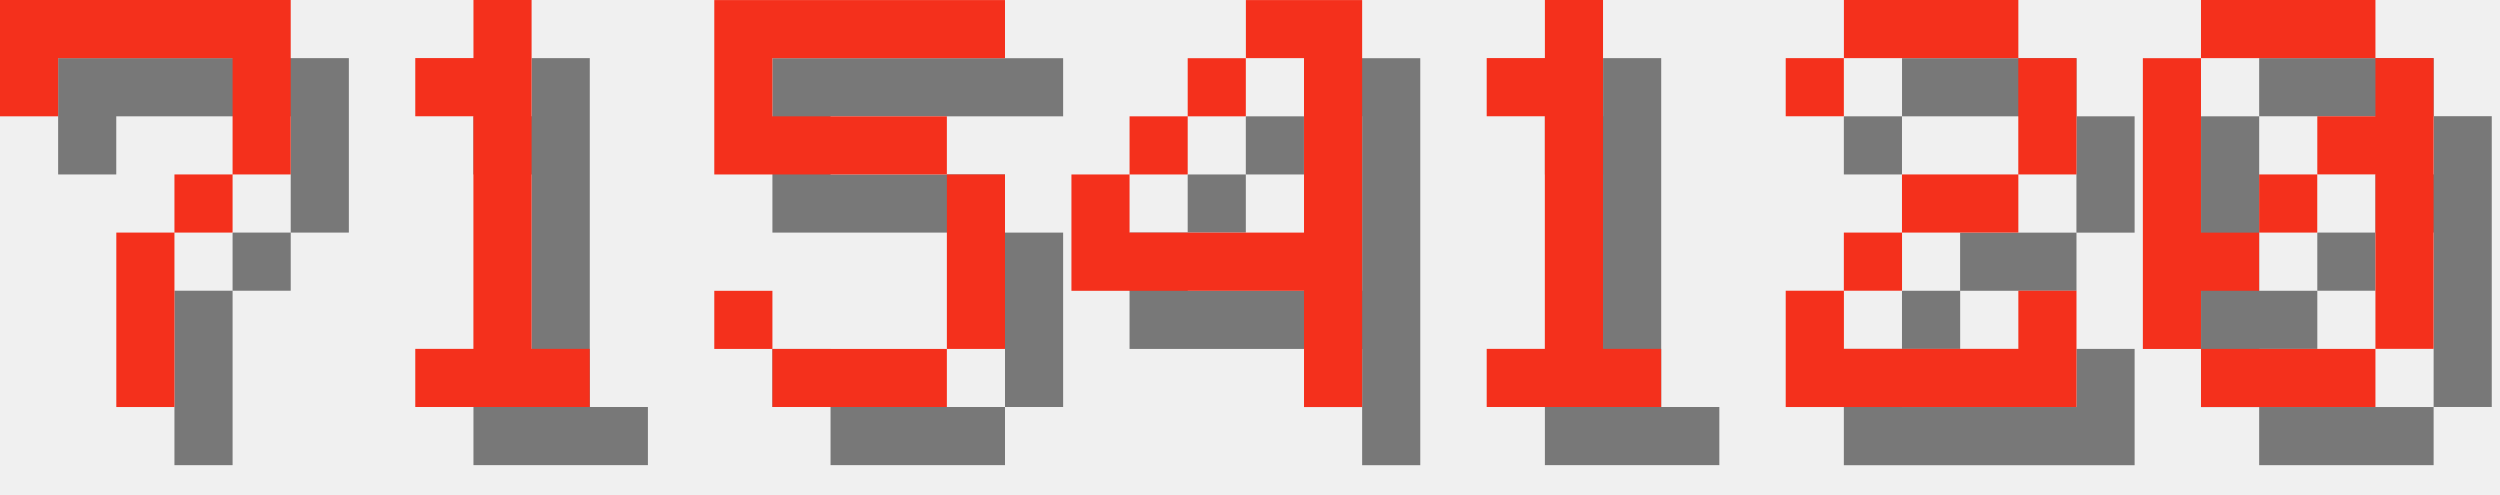
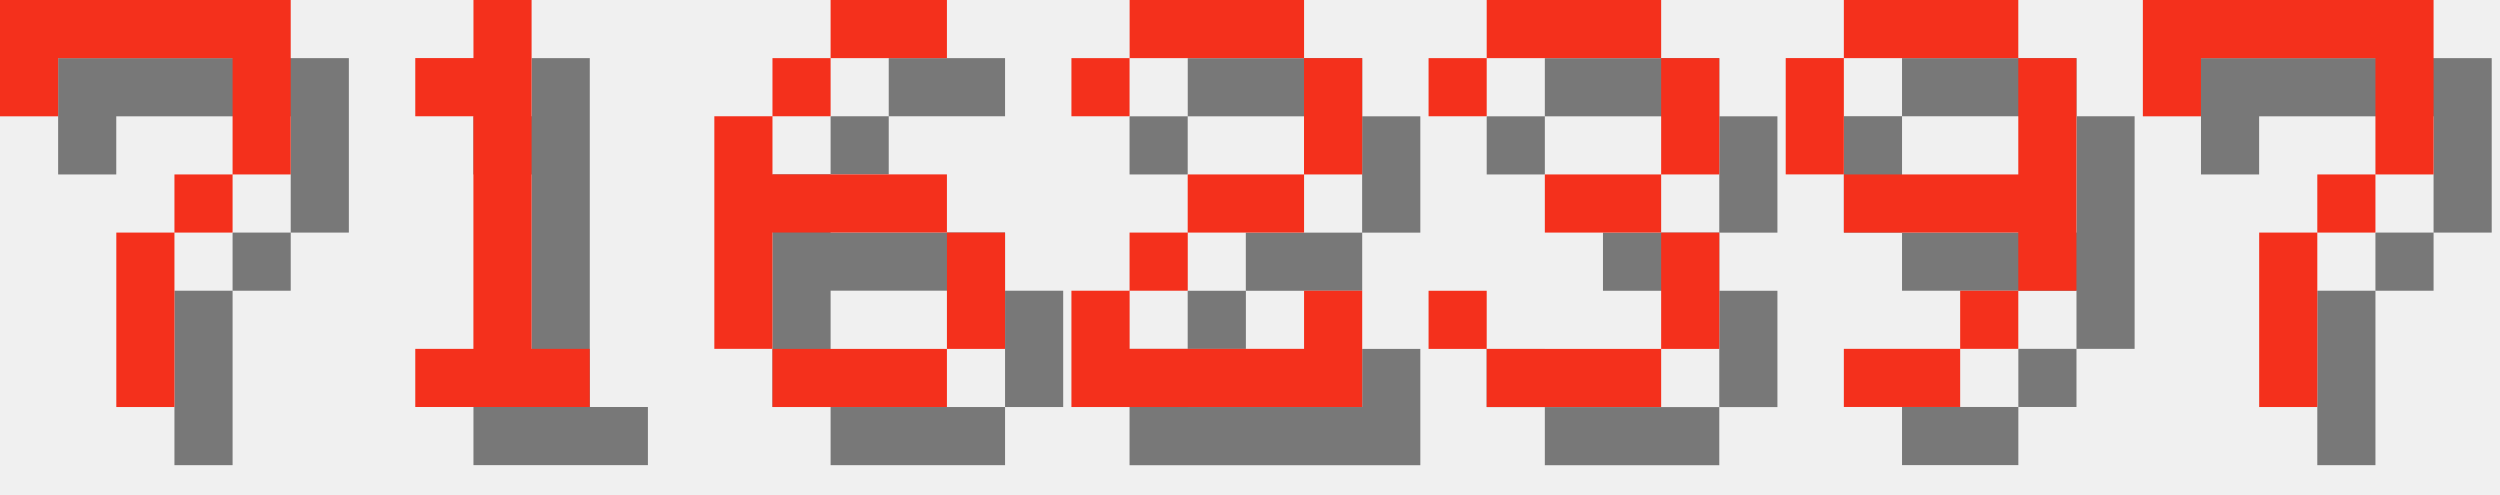
<svg xmlns="http://www.w3.org/2000/svg" version="1.1" width="182.0" height="36">
  <style>
        .text-foreground {
            fill: #F4301C;
        }
        .text-shadow {
            fill: #000000;
            fill-opacity: 0.5;
        }
    </style>
  <g class="digit" id="digit_7" transform="translate(0.0, 0), scale(4)">
    <path id="digit_7_shadow" class="text-shadow" d="m1.058 1.058 2e-6 2.117h1.058v-1.058h3.175v1.058l2e-7 1.058h-1.058v1.058h-1.058l4e-7 3.175 1.058 1e-7v-3.175h1.058v-1.058h1.058l5e-7 -1.058v-2.117z" fill-opacity=".5" style="paint-order:stroke fill markers" />
    <path id="digit_7_fg" class="text-foreground" d="m0 0 2e-6 2.117h1.058v-1.058h3.175v1.058l2e-7 1.058h-1.058v1.058h-1.058l4e-7 3.175 1.058 1e-7v-3.175h1.058v-1.058h1.058l5e-7 -1.058v-2.117z" fill="#fff" style="paint-order:stroke fill markers" />
  </g>
  <g class="digit" id="digit_1" transform="translate(26.0, 0), scale(4)">
    <path id="digit_1_shadow" class="text-shadow" d="m2.117 2.117v1.058h1.058v4.233h-1.058v1.058h3.175v-1.058h-1.058v-6.35h-1.058v1.058h-1.058z" fill-opacity=".5" style="paint-order:stroke fill markers" />
    <path id="digit_1_fg" class="text-foreground" d="m1.058 1.058v1.058h1.058v4.233h-1.058v1.058h3.175v-1.058h-1.058v-6.35h-1.058v1.058h-1.058z" fill="#fff" style="paint-order:stroke fill markers" />
  </g>
-   <g class="digit" id="digit_5" transform="translate(52.0, 0), scale(4)">
-     <path id="digit_5_shadow" class="text-shadow" d="m1.058 1.058v3.175h4.233v3.175h-3.175v-1.058h-1.058v1.058h1.058v1.058h3.175v-1.058h1.058v-3.175h-1.058v-1.058h-3.175v-1.058h4.233v-1.058h-5.292z" fill-opacity=".5" style="paint-order:stroke fill markers" />
-     <path id="digit_5_fg" class="text-foreground" d="m0 0v3.175h4.233v3.175h-3.175v-1.058h-1.058v1.058h1.058v1.058h3.175v-1.058h1.058v-3.175h-1.058v-1.058h-3.175v-1.058h4.233v-1.058h-5.292z" fill="#fff" style="paint-order:stroke fill markers" />
+   <g class="digit" id="digit_6" transform="translate(52.0, 0), scale(4)">
+     <path id="digit_6_shadow" class="text-shadow" d="m3.175 1.058v1.058h2.117v-1.058h-2.117zm0 1.058h-1.058v1.058h1.058v-1.058zm-1.058 1.058h-1.058v4.233h1.058v-2.117h3.175v-1.058h-3.175v-1.058zm3.175 2.117v2.117h1.058v-2.117h-1.058zm0 2.117h-3.175v1.058h3.175v-1.058z" fill-opacity=".5" style="paint-order:stroke fill markers" />
+     <path id="digit_6_fg" class="text-foreground" d="m2.117 0v1.058h2.117v-1.058h-2.117zm0 1.058h-1.058v1.058h1.058v-1.058zm-1.058 1.058h-1.058v4.233h1.058v-2.117h3.175v-1.058h-3.175v-1.058zm3.175 2.117v2.117h1.058v-2.117h-1.058zm0 2.117h-3.175v1.058h3.175v-1.058z" fill="#fff" style="paint-order:stroke fill markers" />
  </g>
-   <g class="digit" id="digit_4" transform="translate(78.0, 0), scale(4)">
-     <path id="digit_4_shadow" class="text-shadow" d="m4.233 1.058v1.058h1.058v3.175h-3.175v-1.058h-1.058v2.117h4.233v2.117h1.058v-7.408h-2.117zm-2.117 3.175h1.058v-1.058h-1.058v1.058zm1.058-1.058h1.058v-1.058h-1.058v1.058z" fill-opacity=".5" style="paint-order:stroke fill markers" />
-     <path id="digit_4_fg" class="text-foreground" d="m3.175 0v1.058h1.058v3.175h-3.175v-1.058h-1.058v2.117h4.233v2.117h1.058v-7.408h-2.117zm-2.117 3.175h1.058v-1.058h-1.058v1.058zm1.058-1.058h1.058v-1.058h-1.058v1.058z" fill="#fff" style="paint-order:stroke fill markers" />
-   </g>
-   <g class="digit" id="digit_1" transform="translate(104.0, 0), scale(4)">
-     <path id="digit_1_shadow" class="text-shadow" d="m2.117 2.117v1.058h1.058v4.233h-1.058v1.058h3.175v-1.058h-1.058v-6.35h-1.058v1.058h-1.058z" fill-opacity=".5" style="paint-order:stroke fill markers" />
-     <path id="digit_1_fg" class="text-foreground" d="m1.058 1.058v1.058h1.058v4.233h-1.058v1.058h3.175v-1.058h-1.058v-6.35h-1.058v1.058h-1.058z" fill="#fff" style="paint-order:stroke fill markers" />
-   </g>
-   <g class="digit" id="digit_2" transform="translate(130.0, 0), scale(4)">
+   <g class="digit" id="digit_2" transform="translate(78.0, 0), scale(4)">
    <path id="digit_2_shadow" class="text-shadow" d="m1.058 2.117v1.058h1.058v-1.058h3.175v2.117h-2.117v1.058h-1.058v1.058h-1.058v2.117h5.292v-2.117h-1.058v1.058h-3.175v-1.058h1.058v-1.058h2.117v-1.058h1.058v-2.117h-1.058v-1.058h-3.175v1.058h-1.058z" fill-opacity=".5" style="paint-order:stroke fill markers" />
    <path id="digit_2_fg" class="text-foreground" d="m0 1.058v1.058h1.058v-1.058h3.175v2.117h-2.117v1.058h-1.058v1.058h-1.058v2.117h5.292v-2.117h-1.058v1.058h-3.175v-1.058h1.058v-1.058h2.117v-1.058h1.058v-2.117h-1.058v-1.058h-3.175v1.058h-1.058z" fill="#fff" style="paint-order:stroke fill markers" />
  </g>
-   <g class="digit" id="digit_0" transform="translate(156.0, 0), scale(4)">
-     <path id="digit_0_shadow" class="text-shadow" d="m2.117 1.058v1.058h3.175v-1.058h-3.175zm3.175 1.058v1.058h-1.058v1.058h1.058v3.175h1.058v-5.292h-1.058zm0 5.292h-3.175v1.058h3.175v-1.058zm-3.175 0v-1.058h1.058v-1.058h-1.058v-3.175h-1.058v5.292h1.058zm1.058-2.117h1.058v-1.058h-1.058v1.058z" fill-opacity=".5" style="paint-order:stroke fill markers" />
-     <path id="digit_0_fg" class="text-foreground" d="m1.058 0v1.058h3.175v-1.058h-3.175zm3.175 1.058v1.058h-1.058v1.058h1.058v3.175h1.058v-5.292h-1.058zm0 5.292h-3.175v1.058h3.175v-1.058zm-3.175 0v-1.058h1.058v-1.058h-1.058v-3.175h-1.058v5.292h1.058zm1.058-2.117h1.058v-1.058h-1.058v1.058z" fill="#fff" style="paint-order:stroke fill markers" />
+   <g class="digit" id="digit_3" transform="translate(104.0, 0), scale(4)">
+     <path id="digit_3_shadow" class="text-shadow" d="m1.058 2.117v1.058h1.058v-1.058h3.175v2.117h-2.117v1.058h2.117v2.117h-3.175v-1.058h-1.058v1.058h1.058v1.058h3.175v-1.058h1.058v-2.117h-1.058v-1.058h1.058v-2.117h-1.058v-1.058h-3.175v1.058h-1.058z" fill-opacity=".5" style="paint-order:stroke fill markers" />
+     <path id="digit_3_fg" class="text-foreground" d="m0 1.058v1.058h1.058v-1.058h3.175v2.117h-2.117v1.058h2.117v2.117h-3.175v-1.058h-1.058v1.058h1.058v1.058h3.175v-1.058h1.058v-2.117h-1.058v-1.058h1.058v-2.117h-1.058v-1.058h-3.175v1.058h-1.058z" fill="#fff" style="paint-order:stroke fill markers" />
+   </g>
+   <g class="digit" id="digit_9" transform="translate(130.0, 0), scale(4)">
+     <path id="digit_9_shadow" class="text-shadow" d="m2.117 1.058v1.058h3.175v-1.058h-3.175zm3.175 1.058v2.117h-3.175v1.058h3.175v1.058h1.058v-4.233h-1.058zm0 4.233h-1.058v1.058h1.058v-1.058zm-1.058 1.058h-2.117v1.058h2.117v-1.058zm-2.117-3.175v-2.117h-1.058v2.117h1.058z" fill-opacity=".5" style="paint-order:stroke fill markers" />
+     <path id="digit_9_fg" class="text-foreground" d="m1.058 0v1.058h3.175v-1.058h-3.175zm3.175 1.058v2.117h-3.175v1.058h3.175v1.058h1.058v-4.233h-1.058zm0 4.233h-1.058v1.058h1.058v-1.058zm-1.058 1.058h-2.117v1.058h2.117v-1.058zm-2.117-3.175v-2.117h-1.058v2.117h1.058z" fill="#fff" style="paint-order:stroke fill markers" />
+   </g>
+   <g class="digit" id="digit_7" transform="translate(156.0, 0), scale(4)">
+     <path id="digit_7_shadow" class="text-shadow" d="m1.058 1.058 2e-6 2.117h1.058v-1.058h3.175v1.058l2e-7 1.058h-1.058v1.058h-1.058l4e-7 3.175 1.058 1e-7v-3.175h1.058v-1.058h1.058l5e-7 -1.058v-2.117z" fill-opacity=".5" style="paint-order:stroke fill markers" />
+     <path id="digit_7_fg" class="text-foreground" d="m0 0 2e-6 2.117h1.058v-1.058h3.175v1.058l2e-7 1.058h-1.058v1.058h-1.058l4e-7 3.175 1.058 1e-7v-3.175h1.058v-1.058h1.058l5e-7 -1.058v-2.117z" fill="#fff" style="paint-order:stroke fill markers" />
  </g>
</svg>
